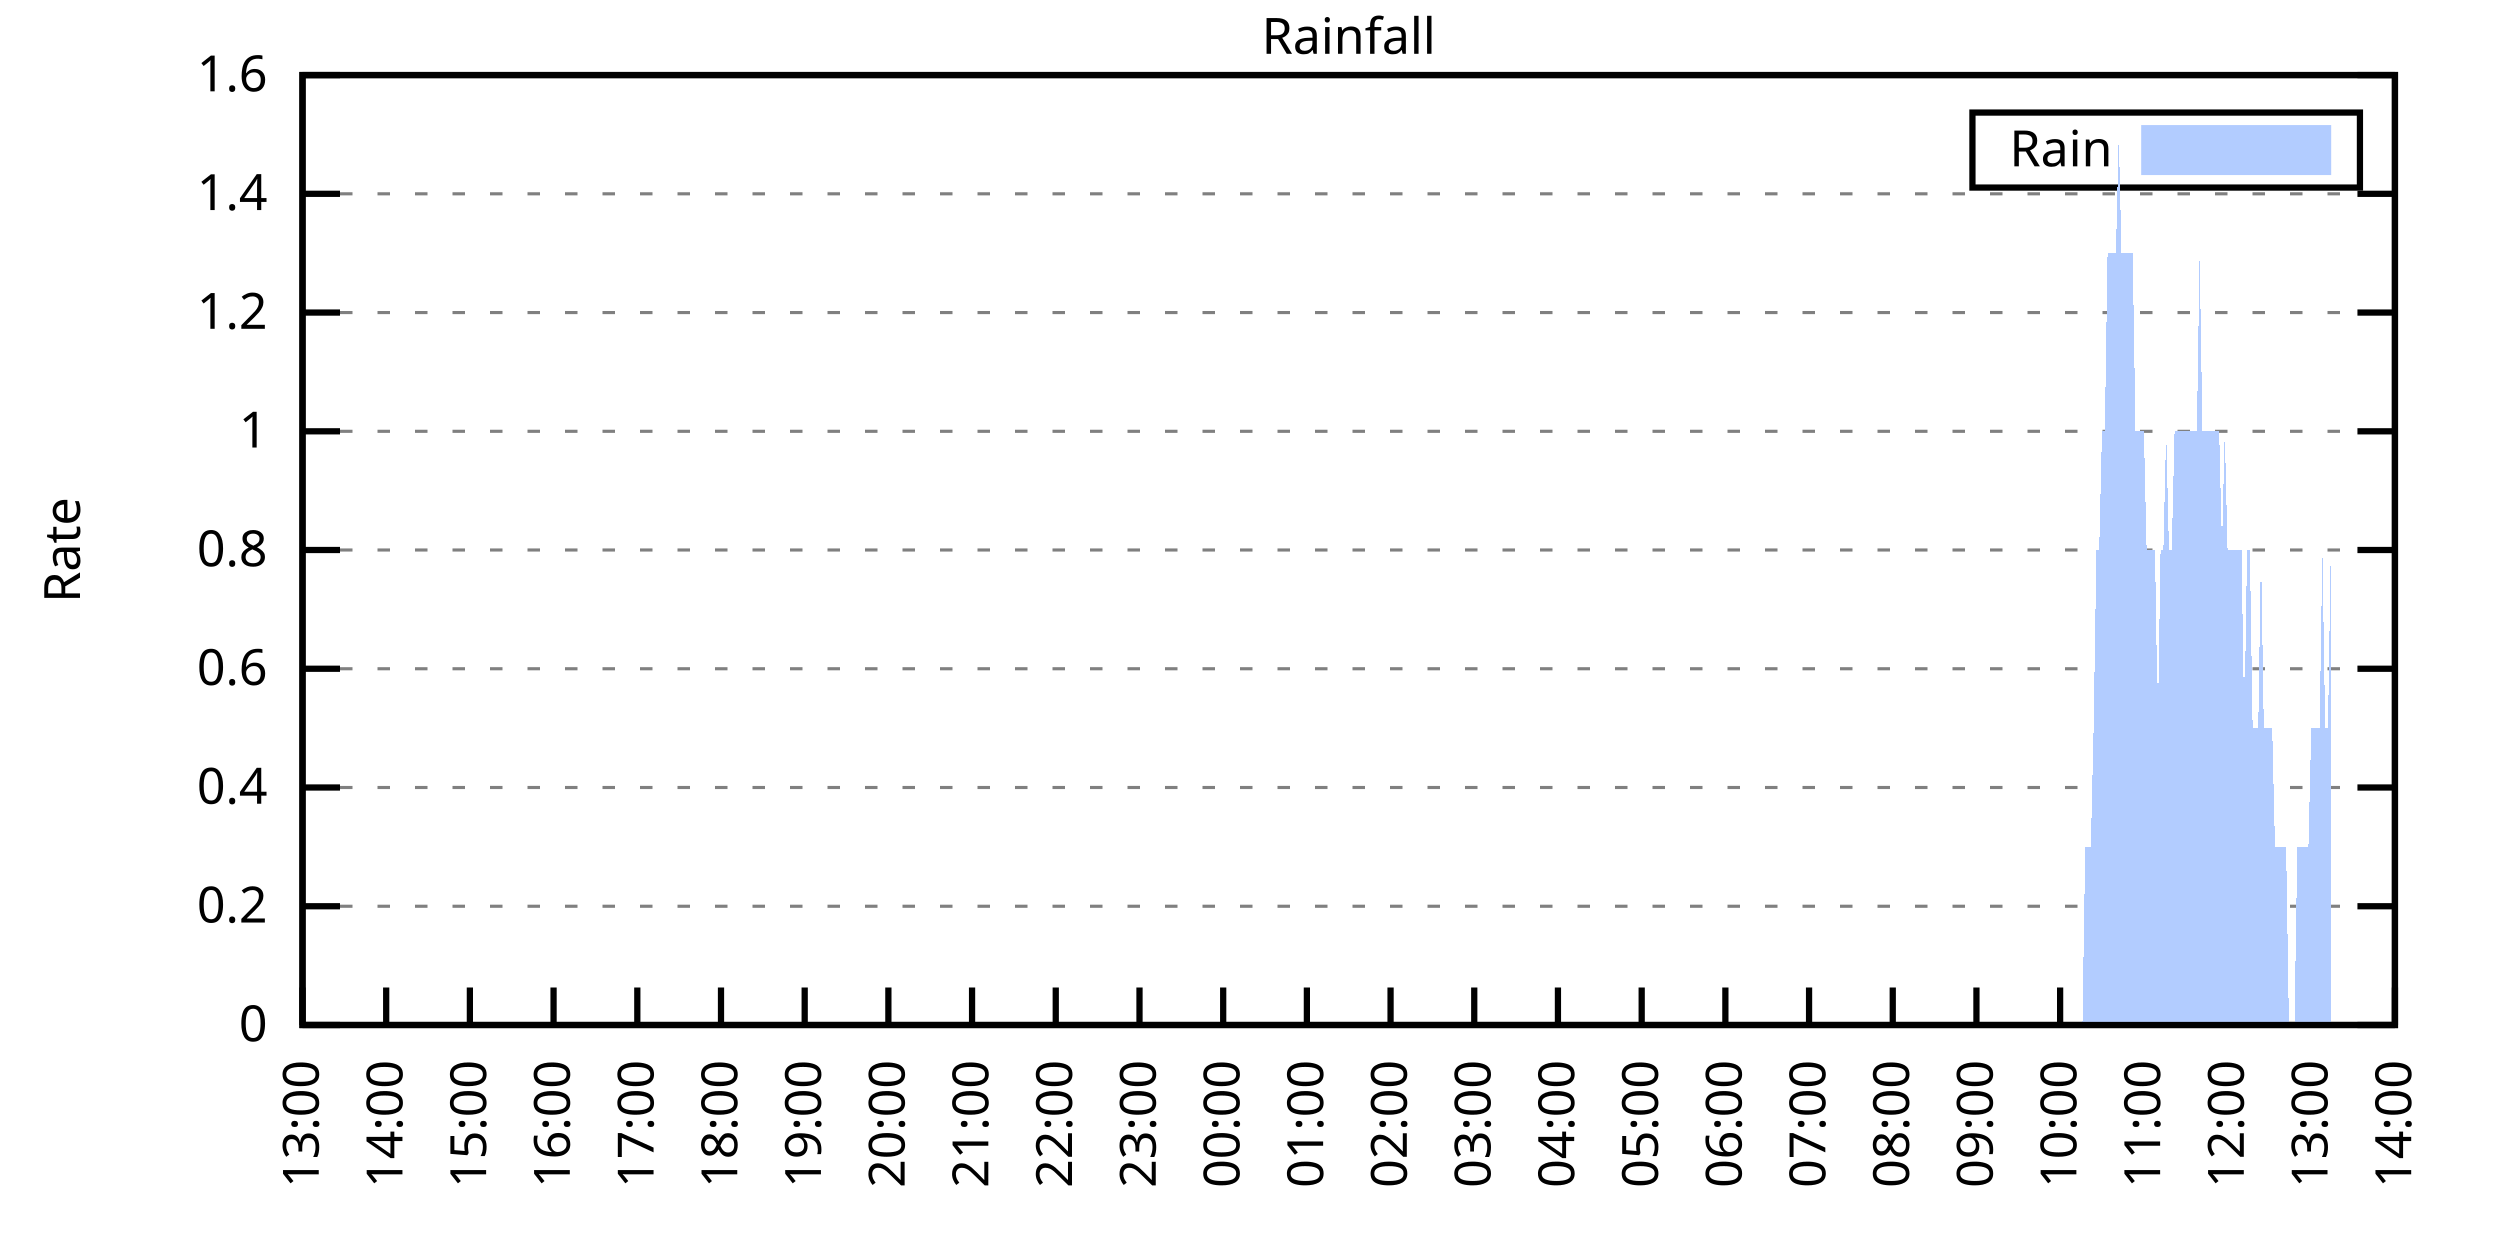
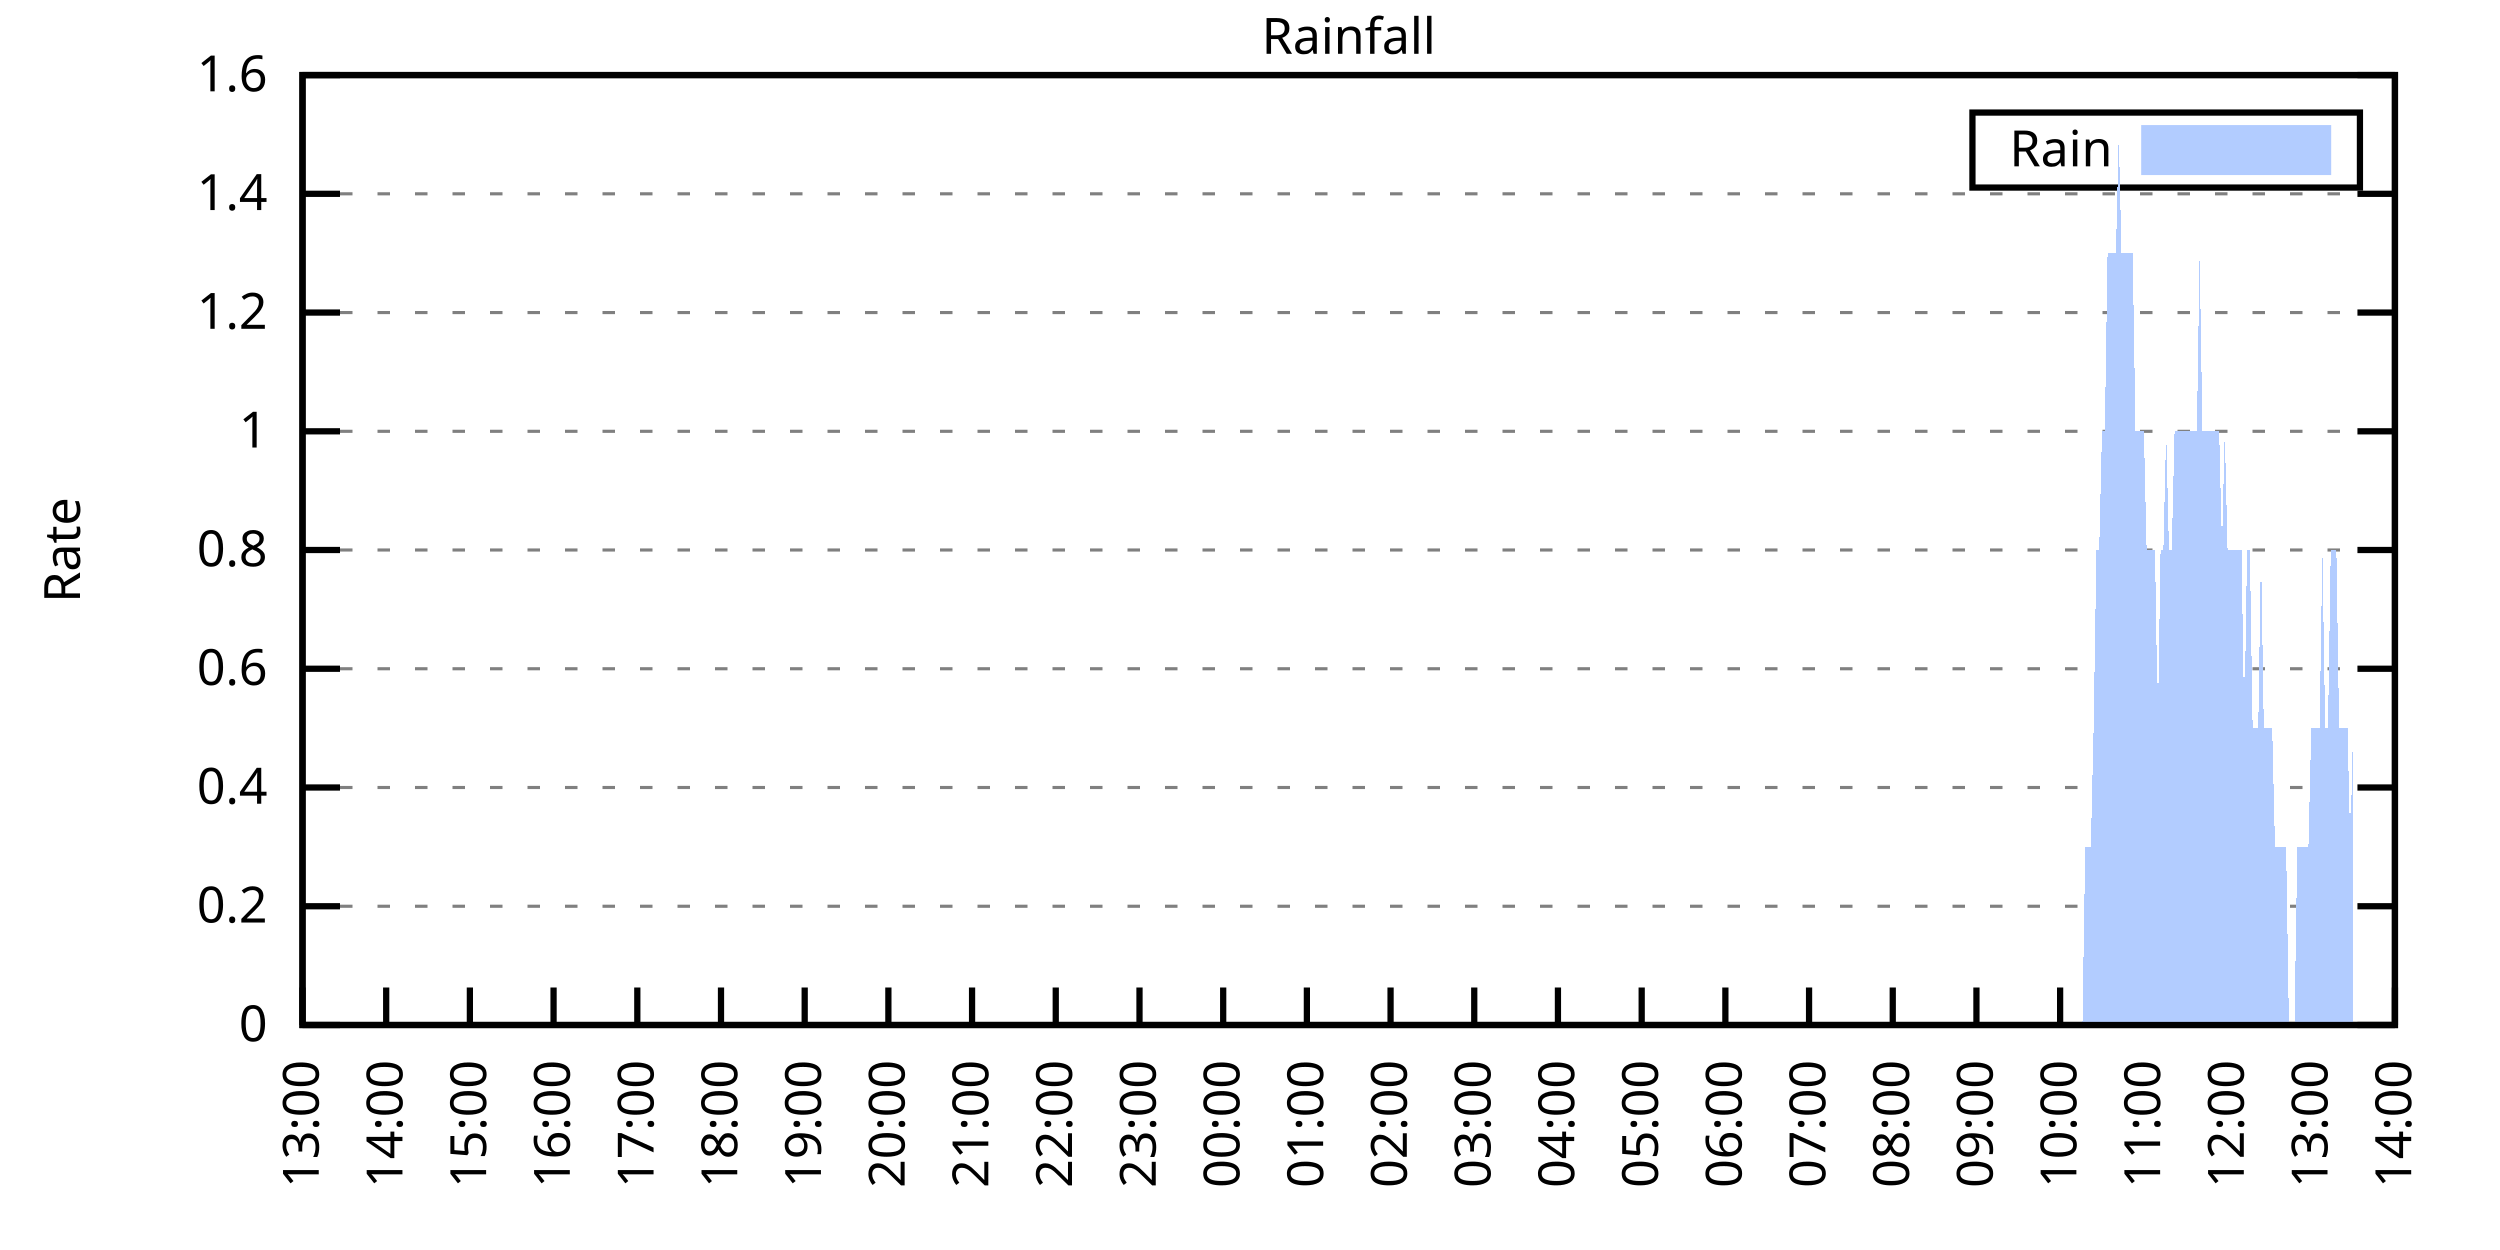
<svg xmlns="http://www.w3.org/2000/svg" xmlns:xlink="http://www.w3.org/1999/xlink" width="400" height="200" viewBox="0 0 400 200">
  <g id="gnuplot_canvas">
    <rect x="0" y="0" width="400" height="200" fill="none" />
    <defs>
      <circle id="gpDot" r="0.5" stroke-width="0.5" stroke="currentColor" />
      <path id="gpPt0" stroke-width="0.333" stroke="currentColor" d="M-1,0 h2 M0,-1 v2" />
      <path id="gpPt1" stroke-width="0.333" stroke="currentColor" d="M-1,-1 L1,1 M1,-1 L-1,1" />
      <path id="gpPt2" stroke-width="0.333" stroke="currentColor" d="M-1,0 L1,0 M0,-1 L0,1 M-1,-1 L1,1 M-1,1 L1,-1" />
      <rect id="gpPt3" stroke-width="0.333" stroke="currentColor" x="-1" y="-1" width="2" height="2" />
      <rect id="gpPt4" stroke-width="0.333" stroke="currentColor" fill="currentColor" x="-1" y="-1" width="2" height="2" />
      <circle id="gpPt5" stroke-width="0.333" stroke="currentColor" cx="0" cy="0" r="1" />
      <use xlink:href="#gpPt5" id="gpPt6" fill="currentColor" stroke="none" />
      <path id="gpPt7" stroke-width="0.333" stroke="currentColor" d="M0,-1.33 L-1.33,0.67 L1.33,0.67 z" />
      <use xlink:href="#gpPt7" id="gpPt8" fill="currentColor" stroke="none" />
      <use xlink:href="#gpPt7" id="gpPt9" stroke="currentColor" transform="rotate(180)" />
      <use xlink:href="#gpPt9" id="gpPt10" fill="currentColor" stroke="none" />
      <use xlink:href="#gpPt3" id="gpPt11" stroke="currentColor" transform="rotate(45)" />
      <use xlink:href="#gpPt11" id="gpPt12" fill="currentColor" stroke="none" />
      <path id="gpPt13" stroke-width="0.333" stroke="currentColor" d="M0,1.330 L1.265,0.411 L0.782,-1.067 L-0.782,-1.076 L-1.265,0.411 z" />
      <use xlink:href="#gpPt13" id="gpPt14" fill="currentColor" stroke="none" />
      <filter id="textbox" filterUnits="objectBoundingBox" x="0" y="0" height="1" width="1">
        <feFlood flood-color="white" flood-opacity="1" result="bgnd" />
        <feComposite in="SourceGraphic" in2="bgnd" operator="atop" />
      </filter>
      <filter id="greybox" filterUnits="objectBoundingBox" x="0" y="0" height="1" width="1">
        <feFlood flood-color="lightgrey" flood-opacity="1" result="grey" />
        <feComposite in="SourceGraphic" in2="grey" operator="atop" />
      </filter>
    </defs>
    <g fill="none" color="white" stroke="currentColor" stroke-width="1.00" stroke-linecap="butt" stroke-linejoin="miter">
</g>
    <g fill="none" color="black" stroke="currentColor" stroke-width="1.00" stroke-linecap="butt" stroke-linejoin="miter">
      <g stroke="none" shape-rendering="crispEdges">
        <polygon fill="rgb(255, 255, 255)" points="48.40,164.00 383.18,164.00 383.18,12.02 48.40,12.02 " />
      </g>
    </g>
    <g fill="none" color="black" stroke="currentColor" stroke-width="1.00" stroke-linecap="butt" stroke-linejoin="miter">
</g>
    <g fill="none" color="black" stroke="black" stroke-width="0.50" stroke-linecap="butt" stroke-linejoin="miter">
</g>
    <g fill="none" color="gray" stroke="currentColor" stroke-width="0.50" stroke-linecap="butt" stroke-linejoin="miter">
      <path stroke="gray" stroke-dasharray="2,4" class="gridline" d="M48.40,164.00 L383.19,164.00  " />
    </g>
    <g fill="none" color="gray" stroke="gray" stroke-width="1.00" stroke-linecap="butt" stroke-linejoin="miter">
</g>
    <g fill="none" color="black" stroke="currentColor" stroke-width="1.00" stroke-linecap="butt" stroke-linejoin="miter">
      <path stroke="black" d="M48.40,164.00 L54.40,164.00 M383.19,164.00 L377.19,164.00  " />
      <g transform="translate(42.80,166.60)" stroke="none" fill="black" font-family="Sans" font-size="8.00" text-anchor="end">
        <text>
          <tspan font-family="Sans"> 0</tspan>
        </text>
      </g>
    </g>
    <g fill="none" color="black" stroke="currentColor" stroke-width="1.00" stroke-linecap="butt" stroke-linejoin="miter">
</g>
    <g fill="none" color="black" stroke="black" stroke-width="0.50" stroke-linecap="butt" stroke-linejoin="miter">
</g>
    <g fill="none" color="gray" stroke="currentColor" stroke-width="0.50" stroke-linecap="butt" stroke-linejoin="miter">
      <path stroke="gray" stroke-dasharray="2,4" class="gridline" d="M48.40,145.00 L383.19,145.00  " />
    </g>
    <g fill="none" color="gray" stroke="gray" stroke-width="1.00" stroke-linecap="butt" stroke-linejoin="miter">
</g>
    <g fill="none" color="black" stroke="currentColor" stroke-width="1.00" stroke-linecap="butt" stroke-linejoin="miter">
      <path stroke="black" d="M48.40,145.00 L54.40,145.00 M383.19,145.00 L377.19,145.00  " />
      <g transform="translate(42.80,147.60)" stroke="none" fill="black" font-family="Sans" font-size="8.00" text-anchor="end">
        <text>
          <tspan font-family="Sans"> 0.2</tspan>
        </text>
      </g>
    </g>
    <g fill="none" color="black" stroke="currentColor" stroke-width="1.00" stroke-linecap="butt" stroke-linejoin="miter">
</g>
    <g fill="none" color="black" stroke="black" stroke-width="0.50" stroke-linecap="butt" stroke-linejoin="miter">
</g>
    <g fill="none" color="gray" stroke="currentColor" stroke-width="0.50" stroke-linecap="butt" stroke-linejoin="miter">
      <path stroke="gray" stroke-dasharray="2,4" class="gridline" d="M48.40,126.00 L383.19,126.00  " />
    </g>
    <g fill="none" color="gray" stroke="gray" stroke-width="1.00" stroke-linecap="butt" stroke-linejoin="miter">
</g>
    <g fill="none" color="black" stroke="currentColor" stroke-width="1.00" stroke-linecap="butt" stroke-linejoin="miter">
      <path stroke="black" d="M48.40,126.00 L54.40,126.00 M383.19,126.00 L377.19,126.00  " />
      <g transform="translate(42.80,128.60)" stroke="none" fill="black" font-family="Sans" font-size="8.00" text-anchor="end">
        <text>
          <tspan font-family="Sans"> 0.4</tspan>
        </text>
      </g>
    </g>
    <g fill="none" color="black" stroke="currentColor" stroke-width="1.00" stroke-linecap="butt" stroke-linejoin="miter">
</g>
    <g fill="none" color="black" stroke="black" stroke-width="0.50" stroke-linecap="butt" stroke-linejoin="miter">
</g>
    <g fill="none" color="gray" stroke="currentColor" stroke-width="0.50" stroke-linecap="butt" stroke-linejoin="miter">
      <path stroke="gray" stroke-dasharray="2,4" class="gridline" d="M48.40,107.00 L383.19,107.00  " />
    </g>
    <g fill="none" color="gray" stroke="gray" stroke-width="1.00" stroke-linecap="butt" stroke-linejoin="miter">
</g>
    <g fill="none" color="black" stroke="currentColor" stroke-width="1.00" stroke-linecap="butt" stroke-linejoin="miter">
      <path stroke="black" d="M48.40,107.00 L54.40,107.00 M383.19,107.00 L377.19,107.00  " />
      <g transform="translate(42.80,109.60)" stroke="none" fill="black" font-family="Sans" font-size="8.00" text-anchor="end">
        <text>
          <tspan font-family="Sans"> 0.6</tspan>
        </text>
      </g>
    </g>
    <g fill="none" color="black" stroke="currentColor" stroke-width="1.00" stroke-linecap="butt" stroke-linejoin="miter">
</g>
    <g fill="none" color="black" stroke="black" stroke-width="0.50" stroke-linecap="butt" stroke-linejoin="miter">
</g>
    <g fill="none" color="gray" stroke="currentColor" stroke-width="0.50" stroke-linecap="butt" stroke-linejoin="miter">
      <path stroke="gray" stroke-dasharray="2,4" class="gridline" d="M48.40,88.00 L383.19,88.00  " />
    </g>
    <g fill="none" color="gray" stroke="gray" stroke-width="1.00" stroke-linecap="butt" stroke-linejoin="miter">
</g>
    <g fill="none" color="black" stroke="currentColor" stroke-width="1.00" stroke-linecap="butt" stroke-linejoin="miter">
      <path stroke="black" d="M48.40,88.00 L54.40,88.00 M383.19,88.00 L377.19,88.00  " />
      <g transform="translate(42.80,90.60)" stroke="none" fill="black" font-family="Sans" font-size="8.00" text-anchor="end">
        <text>
          <tspan font-family="Sans"> 0.8</tspan>
        </text>
      </g>
    </g>
    <g fill="none" color="black" stroke="currentColor" stroke-width="1.00" stroke-linecap="butt" stroke-linejoin="miter">
</g>
    <g fill="none" color="black" stroke="black" stroke-width="0.50" stroke-linecap="butt" stroke-linejoin="miter">
</g>
    <g fill="none" color="gray" stroke="currentColor" stroke-width="0.50" stroke-linecap="butt" stroke-linejoin="miter">
      <path stroke="gray" stroke-dasharray="2,4" class="gridline" d="M48.40,69.01 L383.19,69.01  " />
    </g>
    <g fill="none" color="gray" stroke="gray" stroke-width="1.00" stroke-linecap="butt" stroke-linejoin="miter">
</g>
    <g fill="none" color="black" stroke="currentColor" stroke-width="1.00" stroke-linecap="butt" stroke-linejoin="miter">
      <path stroke="black" d="M48.40,69.01 L54.40,69.01 M383.19,69.01 L377.19,69.01  " />
      <g transform="translate(42.80,71.61)" stroke="none" fill="black" font-family="Sans" font-size="8.00" text-anchor="end">
        <text>
          <tspan font-family="Sans"> 1</tspan>
        </text>
      </g>
    </g>
    <g fill="none" color="black" stroke="currentColor" stroke-width="1.00" stroke-linecap="butt" stroke-linejoin="miter">
</g>
    <g fill="none" color="black" stroke="black" stroke-width="0.50" stroke-linecap="butt" stroke-linejoin="miter">
</g>
    <g fill="none" color="gray" stroke="currentColor" stroke-width="0.50" stroke-linecap="butt" stroke-linejoin="miter">
      <path stroke="gray" stroke-dasharray="2,4" class="gridline" d="M48.40,50.01 L383.19,50.01  " />
    </g>
    <g fill="none" color="gray" stroke="gray" stroke-width="1.00" stroke-linecap="butt" stroke-linejoin="miter">
</g>
    <g fill="none" color="black" stroke="currentColor" stroke-width="1.00" stroke-linecap="butt" stroke-linejoin="miter">
      <path stroke="black" d="M48.40,50.01 L54.40,50.01 M383.19,50.01 L377.19,50.01  " />
      <g transform="translate(42.80,52.61)" stroke="none" fill="black" font-family="Sans" font-size="8.00" text-anchor="end">
        <text>
          <tspan font-family="Sans"> 1.2</tspan>
        </text>
      </g>
    </g>
    <g fill="none" color="black" stroke="currentColor" stroke-width="1.00" stroke-linecap="butt" stroke-linejoin="miter">
</g>
    <g fill="none" color="black" stroke="black" stroke-width="0.50" stroke-linecap="butt" stroke-linejoin="miter">
</g>
    <g fill="none" color="gray" stroke="currentColor" stroke-width="0.50" stroke-linecap="butt" stroke-linejoin="miter">
      <path stroke="gray" stroke-dasharray="2,4" class="gridline" d="M48.40,31.01 L383.19,31.01  " />
    </g>
    <g fill="none" color="gray" stroke="gray" stroke-width="1.00" stroke-linecap="butt" stroke-linejoin="miter">
</g>
    <g fill="none" color="black" stroke="currentColor" stroke-width="1.00" stroke-linecap="butt" stroke-linejoin="miter">
      <path stroke="black" d="M48.40,31.01 L54.40,31.01 M383.19,31.01 L377.19,31.01  " />
      <g transform="translate(42.80,33.61)" stroke="none" fill="black" font-family="Sans" font-size="8.00" text-anchor="end">
        <text>
          <tspan font-family="Sans"> 1.4</tspan>
        </text>
      </g>
    </g>
    <g fill="none" color="black" stroke="currentColor" stroke-width="1.00" stroke-linecap="butt" stroke-linejoin="miter">
</g>
    <g fill="none" color="black" stroke="black" stroke-width="0.50" stroke-linecap="butt" stroke-linejoin="miter">
</g>
    <g fill="none" color="gray" stroke="currentColor" stroke-width="0.50" stroke-linecap="butt" stroke-linejoin="miter">
      <path stroke="gray" stroke-dasharray="2,4" class="gridline" d="M48.40,12.01 L383.19,12.01  " />
    </g>
    <g fill="none" color="gray" stroke="gray" stroke-width="1.00" stroke-linecap="butt" stroke-linejoin="miter">
</g>
    <g fill="none" color="black" stroke="currentColor" stroke-width="1.00" stroke-linecap="butt" stroke-linejoin="miter">
      <path stroke="black" d="M48.40,12.01 L54.40,12.01 M383.19,12.01 L377.19,12.01  " />
      <g transform="translate(42.80,14.61)" stroke="none" fill="black" font-family="Sans" font-size="8.00" text-anchor="end">
        <text>
          <tspan font-family="Sans"> 1.6</tspan>
        </text>
      </g>
    </g>
    <g fill="none" color="black" stroke="currentColor" stroke-width="1.00" stroke-linecap="butt" stroke-linejoin="miter">
      <path stroke="black" d="M48.40,164.00 L48.40,158.00  " />
      <g transform="translate(51.00,169.60) rotate(270.00)" stroke="none" fill="black" font-family="Sans" font-size="8.00" text-anchor="end">
        <text>
          <tspan font-family="Sans">13:00</tspan>
        </text>
      </g>
    </g>
    <g fill="none" color="black" stroke="currentColor" stroke-width="1.00" stroke-linecap="butt" stroke-linejoin="miter">
      <path stroke="black" d="M61.79,164.00 L61.79,158.00  " />
      <g transform="translate(64.39,169.60) rotate(270.00)" stroke="none" fill="black" font-family="Sans" font-size="8.00" text-anchor="end">
        <text>
          <tspan font-family="Sans">14:00</tspan>
        </text>
      </g>
    </g>
    <g fill="none" color="black" stroke="currentColor" stroke-width="1.00" stroke-linecap="butt" stroke-linejoin="miter">
      <path stroke="black" d="M75.18,164.00 L75.18,158.00  " />
      <g transform="translate(77.78,169.60) rotate(270.00)" stroke="none" fill="black" font-family="Sans" font-size="8.00" text-anchor="end">
        <text>
          <tspan font-family="Sans">15:00</tspan>
        </text>
      </g>
    </g>
    <g fill="none" color="black" stroke="currentColor" stroke-width="1.00" stroke-linecap="butt" stroke-linejoin="miter">
      <path stroke="black" d="M88.57,164.00 L88.57,158.00  " />
      <g transform="translate(91.17,169.60) rotate(270.00)" stroke="none" fill="black" font-family="Sans" font-size="8.00" text-anchor="end">
        <text>
          <tspan font-family="Sans">16:00</tspan>
        </text>
      </g>
    </g>
    <g fill="none" color="black" stroke="currentColor" stroke-width="1.00" stroke-linecap="butt" stroke-linejoin="miter">
      <path stroke="black" d="M101.97,164.00 L101.97,158.00  " />
      <g transform="translate(104.57,169.60) rotate(270.00)" stroke="none" fill="black" font-family="Sans" font-size="8.00" text-anchor="end">
        <text>
          <tspan font-family="Sans">17:00</tspan>
        </text>
      </g>
    </g>
    <g fill="none" color="black" stroke="currentColor" stroke-width="1.00" stroke-linecap="butt" stroke-linejoin="miter">
      <path stroke="black" d="M115.36,164.00 L115.36,158.00  " />
      <g transform="translate(117.96,169.60) rotate(270.00)" stroke="none" fill="black" font-family="Sans" font-size="8.00" text-anchor="end">
        <text>
          <tspan font-family="Sans">18:00</tspan>
        </text>
      </g>
    </g>
    <g fill="none" color="black" stroke="currentColor" stroke-width="1.00" stroke-linecap="butt" stroke-linejoin="miter">
      <path stroke="black" d="M128.75,164.00 L128.75,158.00  " />
      <g transform="translate(131.35,169.60) rotate(270.00)" stroke="none" fill="black" font-family="Sans" font-size="8.00" text-anchor="end">
        <text>
          <tspan font-family="Sans">19:00</tspan>
        </text>
      </g>
    </g>
    <g fill="none" color="black" stroke="currentColor" stroke-width="1.00" stroke-linecap="butt" stroke-linejoin="miter">
      <path stroke="black" d="M142.14,164.00 L142.14,158.00  " />
      <g transform="translate(144.74,169.60) rotate(270.00)" stroke="none" fill="black" font-family="Sans" font-size="8.00" text-anchor="end">
        <text>
          <tspan font-family="Sans">20:00</tspan>
        </text>
      </g>
    </g>
    <g fill="none" color="black" stroke="currentColor" stroke-width="1.00" stroke-linecap="butt" stroke-linejoin="miter">
      <path stroke="black" d="M155.53,164.00 L155.53,158.00  " />
      <g transform="translate(158.13,169.60) rotate(270.00)" stroke="none" fill="black" font-family="Sans" font-size="8.00" text-anchor="end">
        <text>
          <tspan font-family="Sans">21:00</tspan>
        </text>
      </g>
    </g>
    <g fill="none" color="black" stroke="currentColor" stroke-width="1.00" stroke-linecap="butt" stroke-linejoin="miter">
      <path stroke="black" d="M168.92,164.00 L168.92,158.00  " />
      <g transform="translate(171.52,169.60) rotate(270.00)" stroke="none" fill="black" font-family="Sans" font-size="8.00" text-anchor="end">
        <text>
          <tspan font-family="Sans">22:00</tspan>
        </text>
      </g>
    </g>
    <g fill="none" color="black" stroke="currentColor" stroke-width="1.00" stroke-linecap="butt" stroke-linejoin="miter">
      <path stroke="black" d="M182.32,164.00 L182.32,158.00  " />
      <g transform="translate(184.92,169.60) rotate(270.00)" stroke="none" fill="black" font-family="Sans" font-size="8.00" text-anchor="end">
        <text>
          <tspan font-family="Sans">23:00</tspan>
        </text>
      </g>
    </g>
    <g fill="none" color="black" stroke="currentColor" stroke-width="1.00" stroke-linecap="butt" stroke-linejoin="miter">
      <path stroke="black" d="M195.71,164.00 L195.71,158.00  " />
      <g transform="translate(198.31,169.60) rotate(270.00)" stroke="none" fill="black" font-family="Sans" font-size="8.00" text-anchor="end">
        <text>
          <tspan font-family="Sans">00:00</tspan>
        </text>
      </g>
    </g>
    <g fill="none" color="black" stroke="currentColor" stroke-width="1.00" stroke-linecap="butt" stroke-linejoin="miter">
      <path stroke="black" d="M209.10,164.00 L209.10,158.00  " />
      <g transform="translate(211.70,169.60) rotate(270.00)" stroke="none" fill="black" font-family="Sans" font-size="8.00" text-anchor="end">
        <text>
          <tspan font-family="Sans">01:00</tspan>
        </text>
      </g>
    </g>
    <g fill="none" color="black" stroke="currentColor" stroke-width="1.00" stroke-linecap="butt" stroke-linejoin="miter">
      <path stroke="black" d="M222.49,164.00 L222.49,158.00  " />
      <g transform="translate(225.09,169.60) rotate(270.00)" stroke="none" fill="black" font-family="Sans" font-size="8.00" text-anchor="end">
        <text>
          <tspan font-family="Sans">02:00</tspan>
        </text>
      </g>
    </g>
    <g fill="none" color="black" stroke="currentColor" stroke-width="1.00" stroke-linecap="butt" stroke-linejoin="miter">
      <path stroke="black" d="M235.88,164.00 L235.88,158.00  " />
      <g transform="translate(238.48,169.60) rotate(270.00)" stroke="none" fill="black" font-family="Sans" font-size="8.00" text-anchor="end">
        <text>
          <tspan font-family="Sans">03:00</tspan>
        </text>
      </g>
    </g>
    <g fill="none" color="black" stroke="currentColor" stroke-width="1.00" stroke-linecap="butt" stroke-linejoin="miter">
      <path stroke="black" d="M249.27,164.00 L249.27,158.00  " />
      <g transform="translate(251.87,169.60) rotate(270.00)" stroke="none" fill="black" font-family="Sans" font-size="8.00" text-anchor="end">
        <text>
          <tspan font-family="Sans">04:00</tspan>
        </text>
      </g>
    </g>
    <g fill="none" color="black" stroke="currentColor" stroke-width="1.00" stroke-linecap="butt" stroke-linejoin="miter">
      <path stroke="black" d="M262.67,164.00 L262.67,158.00  " />
      <g transform="translate(265.27,169.60) rotate(270.00)" stroke="none" fill="black" font-family="Sans" font-size="8.00" text-anchor="end">
        <text>
          <tspan font-family="Sans">05:00</tspan>
        </text>
      </g>
    </g>
    <g fill="none" color="black" stroke="currentColor" stroke-width="1.00" stroke-linecap="butt" stroke-linejoin="miter">
      <path stroke="black" d="M276.06,164.00 L276.06,158.00  " />
      <g transform="translate(278.66,169.60) rotate(270.00)" stroke="none" fill="black" font-family="Sans" font-size="8.00" text-anchor="end">
        <text>
          <tspan font-family="Sans">06:00</tspan>
        </text>
      </g>
    </g>
    <g fill="none" color="black" stroke="currentColor" stroke-width="1.00" stroke-linecap="butt" stroke-linejoin="miter">
      <path stroke="black" d="M289.45,164.00 L289.45,158.00  " />
      <g transform="translate(292.05,169.60) rotate(270.00)" stroke="none" fill="black" font-family="Sans" font-size="8.00" text-anchor="end">
        <text>
          <tspan font-family="Sans">07:00</tspan>
        </text>
      </g>
    </g>
    <g fill="none" color="black" stroke="currentColor" stroke-width="1.00" stroke-linecap="butt" stroke-linejoin="miter">
      <path stroke="black" d="M302.84,164.00 L302.84,158.00  " />
      <g transform="translate(305.44,169.60) rotate(270.00)" stroke="none" fill="black" font-family="Sans" font-size="8.00" text-anchor="end">
        <text>
          <tspan font-family="Sans">08:00</tspan>
        </text>
      </g>
    </g>
    <g fill="none" color="black" stroke="currentColor" stroke-width="1.00" stroke-linecap="butt" stroke-linejoin="miter">
      <path stroke="black" d="M316.23,164.00 L316.23,158.00  " />
      <g transform="translate(318.83,169.60) rotate(270.00)" stroke="none" fill="black" font-family="Sans" font-size="8.00" text-anchor="end">
        <text>
          <tspan font-family="Sans">09:00</tspan>
        </text>
      </g>
    </g>
    <g fill="none" color="black" stroke="currentColor" stroke-width="1.00" stroke-linecap="butt" stroke-linejoin="miter">
      <path stroke="black" d="M329.62,164.00 L329.62,158.00  " />
      <g transform="translate(332.22,169.60) rotate(270.00)" stroke="none" fill="black" font-family="Sans" font-size="8.00" text-anchor="end">
        <text>
          <tspan font-family="Sans">10:00</tspan>
        </text>
      </g>
    </g>
    <g fill="none" color="black" stroke="currentColor" stroke-width="1.00" stroke-linecap="butt" stroke-linejoin="miter">
      <path stroke="black" d="M343.02,164.00 L343.02,158.00  " />
      <g transform="translate(345.62,169.60) rotate(270.00)" stroke="none" fill="black" font-family="Sans" font-size="8.00" text-anchor="end">
        <text>
          <tspan font-family="Sans">11:00</tspan>
        </text>
      </g>
    </g>
    <g fill="none" color="black" stroke="currentColor" stroke-width="1.00" stroke-linecap="butt" stroke-linejoin="miter">
      <path stroke="black" d="M356.41,164.00 L356.41,158.00  " />
      <g transform="translate(359.01,169.60) rotate(270.00)" stroke="none" fill="black" font-family="Sans" font-size="8.00" text-anchor="end">
        <text>
          <tspan font-family="Sans">12:00</tspan>
        </text>
      </g>
    </g>
    <g fill="none" color="black" stroke="currentColor" stroke-width="1.00" stroke-linecap="butt" stroke-linejoin="miter">
      <path stroke="black" d="M369.80,164.00 L369.80,158.00  " />
      <g transform="translate(372.40,169.60) rotate(270.00)" stroke="none" fill="black" font-family="Sans" font-size="8.00" text-anchor="end">
        <text>
          <tspan font-family="Sans">13:00</tspan>
        </text>
      </g>
    </g>
    <g fill="none" color="black" stroke="currentColor" stroke-width="1.00" stroke-linecap="butt" stroke-linejoin="miter">
      <path stroke="black" d="M383.19,164.00 L383.19,158.00  " />
      <g transform="translate(385.79,169.60) rotate(270.00)" stroke="none" fill="black" font-family="Sans" font-size="8.00" text-anchor="end">
        <text>
          <tspan font-family="Sans">14:00</tspan>
        </text>
      </g>
    </g>
    <g fill="none" color="black" stroke="currentColor" stroke-width="1.00" stroke-linecap="butt" stroke-linejoin="miter">
</g>
    <g fill="none" color="black" stroke="currentColor" stroke-width="1.00" stroke-linecap="butt" stroke-linejoin="miter">
      <path stroke="black" d="M48.40,12.01 L48.40,164.00 L383.19,164.00 L383.19,12.01 L48.40,12.01 Z  " />
    </g>
    <g fill="none" color="black" stroke="currentColor" stroke-width="1.00" stroke-linecap="butt" stroke-linejoin="miter">
</g>
    <g fill="none" color="black" stroke="currentColor" stroke-width="1.00" stroke-linecap="butt" stroke-linejoin="miter">
      <path stroke="black" d="M315.59,30.01 L315.59,18.01 L377.59,18.01 L377.59,30.01 L315.59,30.01 Z  " />
    </g>
    <g id="Rainfall_plot_1">
      <g fill="none" color="white" stroke="black" stroke-width="2.00" stroke-linecap="butt" stroke-linejoin="miter">
</g>
      <g fill="none" color="black" stroke="currentColor" stroke-width="2.00" stroke-linecap="butt" stroke-linejoin="miter">
        <g transform="translate(337.99,26.61)" stroke="none" fill="black" font-family="Sans" font-size="8.00" text-anchor="end">
          <text>
            <tspan font-family="Sans">Rain</tspan>
          </text>
        </g>
      </g>
      <g fill="none" color="black" stroke="currentColor" stroke-width="2.00" stroke-linecap="butt" stroke-linejoin="miter">
        <g stroke="none" shape-rendering="crispEdges">
          <polygon fill="rgb(178, 204, 255)" points="343.59,27.01 371.99,27.01 371.99,21.01 343.59,21.01 " />
        </g>
        <path stroke="rgb(178, 204, 255)" d="M343.59,27.01 L371.99,27.01 L371.99,21.01 L343.59,21.01 L343.59,27.01 Z  " />
      </g>
      <g fill="none" color="black" stroke="currentColor" stroke-width="2.00" stroke-linecap="butt" stroke-linejoin="miter">
        <g stroke="none" shape-rendering="crispEdges">
-           <polygon fill="rgb(178, 204, 255)" points="51.97,164.00 52.42,164.00 52.86,164.00 53.31,164.00 53.76,164.00 54.20,164.00 54.65,164.00 55.10,164.00 55.54,164.00 55.99,164.00 56.43,164.00 56.88,164.00 57.33,164.00 57.77,164.00 58.22,164.00 58.67,164.00 59.11,164.00 59.56,164.00 60.01,164.00 60.45,164.00 60.90,164.00 61.35,164.00 61.79,164.00 62.24,164.00 62.68,164.00 63.13,164.00 63.58,164.00 64.02,164.00 64.47,164.00 64.92,164.00 65.36,164.00 65.81,164.00 66.26,164.00 66.70,164.00 67.15,164.00 67.59,164.00 68.04,164.00 68.49,164.00 68.93,164.00 69.38,164.00 69.83,164.00 70.27,164.00 70.72,164.00 71.17,164.00 71.61,164.00 72.06,164.00 72.50,164.00 72.95,164.00 73.40,164.00 73.84,164.00 74.29,164.00 74.74,164.00 75.18,164.00 75.63,164.00 76.08,164.00 76.52,164.00 76.97,164.00 77.42,164.00 77.86,164.00 78.31,164.00 78.75,164.00 79.20,164.00 79.65,164.00 80.09,164.00 80.54,164.00 80.99,164.00 81.43,164.00 81.88,164.00 82.33,164.00 82.77,164.00 83.22,164.00 83.66,164.00 84.11,164.00 84.56,164.00 85.00,164.00 85.45,164.00 85.90,164.00 86.34,164.00 86.79,164.00 87.24,164.00 87.68,164.00 88.13,164.00 88.57,164.00 89.02,164.00 89.47,164.00 89.91,164.00 90.36,164.00 90.81,164.00 91.25,164.00 91.70,164.00 92.15,164.00 92.59,164.00 93.04,164.00 93.49,164.00 93.93,164.00 94.38,164.00 94.82,164.00 95.27,164.00 95.72,164.00 96.16,164.00 96.61,164.00 97.06,164.00 97.50,164.00 97.95,164.00 98.40,164.00 98.84,164.00 99.29,164.00 99.73,164.00 100.18,164.00 100.63,164.00 101.07,164.00 101.52,164.00 101.97,164.00 102.41,164.00 102.86,164.00 103.31,164.00 103.75,164.00 104.20,164.00 104.64,164.00 105.09,164.00 105.54,164.00 105.98,164.00 106.43,164.00 106.88,164.00 107.32,164.00 107.77,164.00 108.22,164.00 108.66,164.00 109.11,164.00 109.55,164.00 110.00,164.00 110.45,164.00 110.89,164.00 111.34,164.00 111.79,164.00 112.23,164.00 112.68,164.00 113.13,164.00 113.57,164.00 114.02,164.00 114.47,164.00 114.91,164.00 115.36,164.00 115.80,164.00 116.25,164.00 116.70,164.00 117.14,164.00 117.59,164.00 118.04,164.00 118.48,164.00 118.93,164.00 119.38,164.00 119.82,164.00 120.27,164.00 120.71,164.00 121.16,164.00 121.61,164.00 122.05,164.00 122.50,164.00 122.95,164.00 123.39,164.00 123.84,164.00 124.29,164.00 124.73,164.00 125.18,164.00 125.62,164.00 126.07,164.00 126.52,164.00 126.96,164.00 127.41,164.00 127.86,164.00 128.30,164.00 128.75,164.00 129.20,164.00 129.64,164.00 130.09,164.00 130.54,164.00 130.98,164.00 131.43,164.00 131.87,164.00 132.32,164.00 132.77,164.00 133.21,164.00 133.66,164.00 134.11,164.00 134.55,164.00 135.00,164.00 135.45,164.00 135.89,164.00 136.34,164.00 136.78,164.00 137.23,164.00 137.68,164.00 138.12,164.00 138.57,164.00 139.02,164.00 139.46,164.00 139.91,164.00 140.36,164.00 140.80,164.00 141.25,164.00 141.69,164.00 142.14,164.00 142.59,164.00 143.03,164.00 143.48,164.00 143.93,164.00 144.37,164.00 144.82,164.00 145.27,164.00 145.71,164.00 146.16,164.00 146.61,164.00 147.05,164.00 147.50,164.00 147.94,164.00 148.39,164.00 148.84,164.00 149.28,164.00 149.73,164.00 150.18,164.00 150.62,164.00 151.07,164.00 151.52,164.00 151.96,164.00 152.41,164.00 152.85,164.00 153.30,164.00 153.75,164.00 154.19,164.00 154.64,164.00 155.09,164.00 155.53,164.00 155.98,164.00 156.43,164.00 156.87,164.00 157.32,164.00 157.76,164.00 158.21,164.00 158.66,164.00 159.10,164.00 159.55,164.00 160.00,164.00 160.44,164.00 160.89,164.00 161.34,164.00 161.78,164.00 162.23,164.00 162.67,164.00 163.12,164.00 163.57,164.00 164.01,164.00 164.46,164.00 164.91,164.00 165.35,164.00 165.80,164.00 166.25,164.00 166.69,164.00 167.14,164.00 167.59,164.00 168.03,164.00 168.48,164.00 168.92,164.00 169.37,164.00 169.82,164.00 170.26,164.00 170.71,164.00 171.16,164.00 171.60,164.00 172.05,164.00 172.50,164.00 172.94,164.00 173.39,164.00 173.83,164.00 174.28,164.00 174.73,164.00 175.17,164.00 175.62,164.00 176.07,164.00 176.51,164.00 176.96,164.00 177.41,164.00 177.85,164.00 178.30,164.00 178.74,164.00 179.19,164.00 179.64,164.00 180.08,164.00 180.53,164.00 180.98,164.00 181.42,164.00 181.87,164.00 182.32,164.00 182.76,164.00 183.21,164.00 183.66,164.00 184.10,164.00 184.55,164.00 184.99,164.00 185.44,164.00 185.89,164.00 186.33,164.00 186.78,164.00 187.23,164.00 187.67,164.00 188.12,164.00 188.57,164.00 189.01,164.00 189.46,164.00 189.90,164.00 190.35,164.00 190.80,164.00 191.24,164.00 191.69,164.00 192.14,164.00 192.58,164.00 193.03,164.00 193.48,164.00 193.92,164.00 194.37,164.00 194.81,164.00 195.26,164.00 195.71,164.00 196.15,164.00 196.60,164.00 197.05,164.00 197.49,164.00 197.94,164.00 198.39,164.00 198.83,164.00 199.28,164.00 199.73,164.00 200.17,164.00 200.62,164.00 201.06,164.00 201.51,164.00 201.96,164.00 202.40,164.00 202.85,164.00 203.30,164.00 203.74,164.00 204.19,164.00 204.64,164.00 205.08,164.00 205.53,164.00 205.97,164.00 206.42,164.00 206.87,164.00 207.31,164.00 207.76,164.00 208.21,164.00 208.65,164.00 209.10,164.00 209.55,164.00 209.99,164.00 210.44,164.00 210.88,164.00 211.33,164.00 211.78,164.00 212.22,164.00 212.67,164.00 213.12,164.00 213.56,164.00 214.01,164.00 214.46,164.00 214.90,164.00 215.35,164.00 215.80,164.00 216.24,164.00 216.69,164.00 217.13,164.00 217.58,164.00 218.03,164.00 218.47,164.00 218.92,164.00 219.37,164.00 219.81,164.00 220.26,164.00 220.71,164.00 221.15,164.00 221.60,164.00 222.04,164.00 222.49,164.00 222.94,164.00 223.38,164.00 223.83,164.00 224.28,164.00 224.72,164.00 225.17,164.00 225.62,164.00 226.06,164.00 226.51,164.00 226.95,164.00 227.40,164.00 227.85,164.00 228.29,164.00 228.74,164.00 229.19,164.00 229.63,164.00 230.08,164.00 230.53,164.00 230.97,164.00 231.42,164.00 231.86,164.00 232.31,164.00 232.76,164.00 233.20,164.00 233.65,164.00 234.10,164.00 234.54,164.00 234.99,164.00 235.44,164.00 235.88,164.00 236.33,164.00 236.78,164.00 237.22,164.00 237.67,164.00 238.11,164.00 238.56,164.00 239.01,164.00 239.45,164.00 239.90,164.00 240.35,164.00 240.79,164.00 241.24,164.00 241.69,164.00 242.13,164.00 242.58,164.00 243.02,164.00 243.47,164.00 243.92,164.00 244.36,164.00 244.81,164.00 245.26,164.00 245.70,164.00 246.15,164.00 246.60,164.00 247.04,164.00 247.49,164.00 247.93,164.00 248.38,164.00 248.83,164.00 249.27,164.00 249.72,164.00 250.17,164.00 250.61,164.00 251.06,164.00 251.51,164.00 251.95,164.00 252.40,164.00 252.85,164.00 253.29,164.00 253.74,164.00 254.18,164.00 254.63,164.00 255.08,164.00 255.52,164.00 255.97,164.00 256.42,164.00 256.86,164.00 257.31,164.00 257.76,164.00 258.20,164.00 258.65,164.00 259.09,164.00 259.54,164.00 259.99,164.00 260.43,164.00 260.88,164.00 261.33,164.00 261.77,164.00 262.22,164.00 262.67,164.00 263.11,164.00 263.56,164.00 264.00,164.00 264.45,164.00 264.90,164.00 265.34,164.00 265.79,164.00 266.24,164.00 266.68,164.00 267.13,164.00 267.58,164.00 268.02,164.00 268.47,164.00 268.92,164.00 269.36,164.00 269.81,164.00 270.25,164.00 270.70,164.00 271.15,164.00 271.59,164.00 272.04,164.00 272.49,164.00 272.93,164.00 273.38,164.00 273.83,164.00 274.27,164.00 274.72,164.00 275.16,164.00 275.61,164.00 276.06,164.00 276.50,164.00 276.95,164.00 277.40,164.00 277.84,164.00 278.29,164.00 278.74,164.00 279.18,164.00 279.63,164.00 280.07,164.00 280.52,164.00 280.97,164.00 281.41,164.00 281.86,164.00 282.31,164.00 282.75,164.00 283.20,164.00 283.65,164.00 284.09,164.00 284.54,164.00 284.98,164.00 285.43,164.00 285.88,164.00 286.32,164.00 286.77,164.00 287.22,164.00 287.66,164.00 288.11,164.00 288.56,164.00 289.00,164.00 289.45,164.00 289.90,164.00 290.34,164.00 290.79,164.00 291.23,164.00 291.68,164.00 292.13,164.00 292.57,164.00 293.02,164.00 293.47,164.00 293.91,164.00 294.36,164.00 294.81,164.00 295.25,164.00 295.70,164.00 296.14,164.00 296.59,164.00 297.04,164.00 297.48,164.00 297.93,164.00 298.38,164.00 298.82,164.00 299.27,164.00 299.72,164.00 300.16,164.00 300.61,164.00 301.05,164.00 301.50,164.00 301.95,164.00 302.39,164.00 302.84,164.00 303.29,164.00 303.73,164.00 304.18,164.00 304.63,164.00 305.07,164.00 305.52,164.00 305.97,164.00 306.41,164.00 306.86,164.00 307.30,164.00 307.75,164.00 308.20,164.00 308.64,164.00 309.09,164.00 309.54,164.00 309.98,164.00 310.43,164.00 310.88,164.00 311.32,164.00 311.77,164.00 312.21,164.00 312.66,164.00 313.11,164.00 313.55,164.00 314.00,164.00 314.45,164.00 314.89,164.00 315.34,164.00 315.79,164.00 316.23,164.00 316.68,164.00 317.12,164.00 317.57,164.00 318.02,164.00 318.46,164.00 318.91,164.00 319.36,164.00 319.80,164.00 320.25,164.00 320.70,164.00 321.14,164.00 321.59,164.00 322.04,164.00 322.48,164.00 322.93,164.00 323.37,164.00 323.82,164.00 324.27,164.00 324.71,164.00 325.16,164.00 325.61,164.00 326.05,164.00 326.50,164.00 326.95,164.00 327.39,164.00 327.84,164.00 328.28,164.00 328.73,164.00 329.18,164.00 329.62,164.00 330.07,164.00 330.52,164.00 330.96,164.00 331.41,164.00 331.86,164.00 332.30,164.00 332.75,164.00 333.19,164.00 333.64,135.50 334.09,135.50 334.53,135.50 334.98,116.50 335.43,88.00 335.87,88.00 336.32,69.01 336.77,69.01 337.21,40.51 337.66,40.51 338.10,40.51 338.55,40.51 339.00,21.51 339.44,40.51 339.89,40.51 340.34,40.51 340.78,40.51 341.23,40.51 341.68,69.01 342.12,69.01 342.57,69.01 343.02,69.01 343.46,88.00 343.91,88.00 344.35,88.00 344.80,88.00 345.25,116.50 345.69,88.00 346.14,88.00 346.59,69.01 347.03,88.00 347.48,88.00 347.93,69.01 348.37,69.01 348.82,69.01 349.26,69.01 349.71,69.01 350.16,69.01 350.60,69.01 351.05,69.01 351.50,69.01 351.94,40.51 352.39,69.01 352.84,69.01 353.28,69.01 353.73,69.01 354.17,69.01 354.62,69.01 355.07,69.01 355.51,88.00 355.96,69.01 356.41,88.00 356.85,88.00 357.30,88.00 357.75,88.00 358.19,88.00 358.64,88.00 359.09,116.50 359.53,88.00 359.98,88.00 360.42,116.50 360.87,116.50 361.32,116.50 361.76,88.00 362.21,116.50 362.66,116.50 363.10,116.50 363.55,116.50 364.00,135.50 364.44,135.50 364.89,135.50 365.33,135.50 365.78,135.50 366.23,164.00 366.67,164.00 367.12,164.00 367.57,135.50 368.01,135.50 368.46,135.50 368.91,135.50 369.35,135.50 369.80,116.50 370.24,116.50 370.69,116.50 371.14,116.50 371.58,88.00 372.03,116.50 372.48,116.50 372.92,88.00 372.92,164.00 51.97,164.00 " />
+           <polygon fill="rgb(178, 204, 255)" points="55.54,164.00 55.99,164.00 56.43,164.00 56.88,164.00 57.33,164.00 57.77,164.00 58.22,164.00 58.67,164.00 59.11,164.00 59.56,164.00 60.01,164.00 60.45,164.00 60.90,164.00 61.35,164.00 61.79,164.00 62.24,164.00 62.68,164.00 63.13,164.00 63.58,164.00 64.02,164.00 64.47,164.00 64.92,164.00 65.36,164.00 65.81,164.00 66.26,164.00 66.70,164.00 67.15,164.00 67.59,164.00 68.04,164.00 68.49,164.00 68.93,164.00 69.38,164.00 69.83,164.00 70.27,164.00 70.72,164.00 71.17,164.00 71.61,164.00 72.06,164.00 72.50,164.00 72.95,164.00 73.40,164.00 73.84,164.00 74.29,164.00 74.74,164.00 75.18,164.00 75.63,164.00 76.08,164.00 76.52,164.00 76.97,164.00 77.42,164.00 77.86,164.00 78.31,164.00 78.75,164.00 79.20,164.00 79.65,164.00 80.09,164.00 80.54,164.00 80.99,164.00 81.43,164.00 81.88,164.00 82.33,164.00 82.77,164.00 83.22,164.00 83.66,164.00 84.11,164.00 84.56,164.00 85.00,164.00 85.45,164.00 85.90,164.00 86.34,164.00 86.79,164.00 87.24,164.00 87.68,164.00 88.13,164.00 88.57,164.00 89.02,164.00 89.47,164.00 89.91,164.00 90.36,164.00 90.81,164.00 91.25,164.00 91.70,164.00 92.15,164.00 92.59,164.00 93.04,164.00 93.49,164.00 93.93,164.00 94.38,164.00 94.82,164.00 95.27,164.00 95.72,164.00 96.16,164.00 96.61,164.00 97.06,164.00 97.50,164.00 97.95,164.00 98.40,164.00 98.84,164.00 99.29,164.00 99.73,164.00 100.18,164.00 100.63,164.00 101.07,164.00 101.52,164.00 101.97,164.00 102.41,164.00 102.86,164.00 103.31,164.00 103.75,164.00 104.20,164.00 104.64,164.00 105.09,164.00 105.54,164.00 105.98,164.00 106.43,164.00 106.88,164.00 107.32,164.00 107.77,164.00 108.22,164.00 108.66,164.00 109.11,164.00 109.55,164.00 110.00,164.00 110.45,164.00 110.89,164.00 111.34,164.00 111.79,164.00 112.23,164.00 112.68,164.00 113.13,164.00 113.57,164.00 114.02,164.00 114.47,164.00 114.91,164.00 115.36,164.00 115.80,164.00 116.25,164.00 116.70,164.00 117.14,164.00 117.59,164.00 118.04,164.00 118.48,164.00 118.93,164.00 119.38,164.00 119.82,164.00 120.27,164.00 120.71,164.00 121.16,164.00 121.61,164.00 122.05,164.00 122.50,164.00 122.95,164.00 123.39,164.00 123.84,164.00 124.29,164.00 124.73,164.00 125.18,164.00 125.62,164.00 126.07,164.00 126.52,164.00 126.96,164.00 127.41,164.00 127.86,164.00 128.30,164.00 128.75,164.00 129.20,164.00 129.64,164.00 130.09,164.00 130.54,164.00 130.98,164.00 131.43,164.00 131.87,164.00 132.32,164.00 132.77,164.00 133.21,164.00 133.66,164.00 134.11,164.00 134.55,164.00 135.00,164.00 135.45,164.00 135.89,164.00 136.34,164.00 136.78,164.00 137.23,164.00 137.68,164.00 138.12,164.00 138.57,164.00 139.02,164.00 139.46,164.00 139.91,164.00 140.36,164.00 140.80,164.00 141.25,164.00 141.69,164.00 142.14,164.00 142.59,164.00 143.03,164.00 143.48,164.00 143.93,164.00 144.37,164.00 144.82,164.00 145.27,164.00 145.71,164.00 146.16,164.00 146.61,164.00 147.05,164.00 147.50,164.00 147.94,164.00 148.39,164.00 148.84,164.00 149.28,164.00 149.73,164.00 150.18,164.00 150.62,164.00 151.07,164.00 151.52,164.00 151.96,164.00 152.41,164.00 152.85,164.00 153.30,164.00 153.75,164.00 154.19,164.00 154.64,164.00 155.09,164.00 155.53,164.00 155.98,164.00 156.43,164.00 156.87,164.00 157.32,164.00 157.76,164.00 158.21,164.00 158.66,164.00 159.10,164.00 159.55,164.00 160.00,164.00 160.44,164.00 160.89,164.00 161.34,164.00 161.78,164.00 162.23,164.00 162.67,164.00 163.12,164.00 163.57,164.00 164.01,164.00 164.46,164.00 164.91,164.00 165.35,164.00 165.80,164.00 166.25,164.00 166.69,164.00 167.14,164.00 167.59,164.00 168.03,164.00 168.48,164.00 168.92,164.00 169.37,164.00 169.82,164.00 170.26,164.00 170.71,164.00 171.16,164.00 171.60,164.00 172.05,164.00 172.50,164.00 172.94,164.00 173.39,164.00 173.83,164.00 174.28,164.00 174.73,164.00 175.17,164.00 175.62,164.00 176.07,164.00 176.51,164.00 176.96,164.00 177.41,164.00 177.85,164.00 178.30,164.00 178.74,164.00 179.19,164.00 179.64,164.00 180.08,164.00 180.53,164.00 180.98,164.00 181.42,164.00 181.87,164.00 182.32,164.00 182.76,164.00 183.21,164.00 183.66,164.00 184.10,164.00 184.55,164.00 184.99,164.00 185.44,164.00 185.89,164.00 186.33,164.00 186.78,164.00 187.23,164.00 187.67,164.00 188.12,164.00 188.57,164.00 189.01,164.00 189.46,164.00 189.90,164.00 190.35,164.00 190.80,164.00 191.24,164.00 191.69,164.00 192.14,164.00 192.58,164.00 193.03,164.00 193.48,164.00 193.92,164.00 194.37,164.00 194.81,164.00 195.26,164.00 195.71,164.00 196.15,164.00 196.60,164.00 197.05,164.00 197.49,164.00 197.94,164.00 198.39,164.00 198.83,164.00 199.28,164.00 199.73,164.00 200.17,164.00 200.62,164.00 201.06,164.00 201.51,164.00 201.96,164.00 202.40,164.00 202.85,164.00 203.30,164.00 203.74,164.00 204.19,164.00 204.64,164.00 205.08,164.00 205.53,164.00 205.97,164.00 206.42,164.00 206.87,164.00 207.31,164.00 207.76,164.00 208.21,164.00 208.65,164.00 209.10,164.00 209.55,164.00 209.99,164.00 210.44,164.00 210.88,164.00 211.33,164.00 211.78,164.00 212.22,164.00 212.67,164.00 213.12,164.00 213.56,164.00 214.01,164.00 214.46,164.00 214.90,164.00 215.35,164.00 215.80,164.00 216.24,164.00 216.69,164.00 217.13,164.00 217.58,164.00 218.03,164.00 218.47,164.00 218.92,164.00 219.37,164.00 219.81,164.00 220.26,164.00 220.71,164.00 221.15,164.00 221.60,164.00 222.04,164.00 222.49,164.00 222.94,164.00 223.38,164.00 223.83,164.00 224.28,164.00 224.72,164.00 225.17,164.00 225.62,164.00 226.06,164.00 226.51,164.00 226.95,164.00 227.40,164.00 227.85,164.00 228.29,164.00 228.74,164.00 229.19,164.00 229.63,164.00 230.08,164.00 230.53,164.00 230.97,164.00 231.42,164.00 231.86,164.00 232.31,164.00 232.76,164.00 233.20,164.00 233.65,164.00 234.10,164.00 234.54,164.00 234.99,164.00 235.44,164.00 235.88,164.00 236.33,164.00 236.78,164.00 237.22,164.00 237.67,164.00 238.11,164.00 238.56,164.00 239.01,164.00 239.45,164.00 239.90,164.00 240.35,164.00 240.79,164.00 241.24,164.00 241.69,164.00 242.13,164.00 242.58,164.00 243.02,164.00 243.47,164.00 243.92,164.00 244.36,164.00 244.81,164.00 245.26,164.00 245.70,164.00 246.15,164.00 246.60,164.00 247.04,164.00 247.49,164.00 247.93,164.00 248.38,164.00 248.83,164.00 249.27,164.00 249.72,164.00 250.17,164.00 250.61,164.00 251.06,164.00 251.51,164.00 251.95,164.00 252.40,164.00 252.85,164.00 253.29,164.00 253.74,164.00 254.18,164.00 254.63,164.00 255.08,164.00 255.52,164.00 255.97,164.00 256.42,164.00 256.86,164.00 257.31,164.00 257.76,164.00 258.20,164.00 258.65,164.00 259.09,164.00 259.54,164.00 259.99,164.00 260.43,164.00 260.88,164.00 261.33,164.00 261.77,164.00 262.22,164.00 262.67,164.00 263.11,164.00 263.56,164.00 264.00,164.00 264.45,164.00 264.90,164.00 265.34,164.00 265.79,164.00 266.24,164.00 266.68,164.00 267.13,164.00 267.58,164.00 268.02,164.00 268.47,164.00 268.92,164.00 269.36,164.00 269.81,164.00 270.25,164.00 270.70,164.00 271.15,164.00 271.59,164.00 272.04,164.00 272.49,164.00 272.93,164.00 273.38,164.00 273.83,164.00 274.27,164.00 274.72,164.00 275.16,164.00 275.61,164.00 276.06,164.00 276.50,164.00 276.95,164.00 277.40,164.00 277.84,164.00 278.29,164.00 278.74,164.00 279.18,164.00 279.63,164.00 280.07,164.00 280.52,164.00 280.97,164.00 281.41,164.00 281.86,164.00 282.31,164.00 282.75,164.00 283.20,164.00 283.65,164.00 284.09,164.00 284.54,164.00 284.98,164.00 285.43,164.00 285.88,164.00 286.32,164.00 286.77,164.00 287.22,164.00 287.66,164.00 288.11,164.00 288.56,164.00 289.00,164.00 289.45,164.00 289.90,164.00 290.34,164.00 290.79,164.00 291.23,164.00 291.68,164.00 292.13,164.00 292.57,164.00 293.02,164.00 293.47,164.00 293.91,164.00 294.36,164.00 294.81,164.00 295.25,164.00 295.70,164.00 296.14,164.00 296.59,164.00 297.04,164.00 297.48,164.00 297.93,164.00 298.38,164.00 298.82,164.00 299.27,164.00 299.72,164.00 300.16,164.00 300.61,164.00 301.05,164.00 301.50,164.00 301.95,164.00 302.39,164.00 302.84,164.00 303.29,164.00 303.73,164.00 304.18,164.00 304.63,164.00 305.07,164.00 305.52,164.00 305.97,164.00 306.41,164.00 306.86,164.00 307.30,164.00 307.75,164.00 308.20,164.00 308.64,164.00 309.09,164.00 309.54,164.00 309.98,164.00 310.43,164.00 310.88,164.00 311.32,164.00 311.77,164.00 312.21,164.00 312.66,164.00 313.11,164.00 313.55,164.00 314.00,164.00 314.45,164.00 314.89,164.00 315.34,164.00 315.79,164.00 316.23,164.00 316.68,164.00 317.12,164.00 317.57,164.00 318.02,164.00 318.46,164.00 318.91,164.00 319.36,164.00 319.80,164.00 320.25,164.00 320.70,164.00 321.14,164.00 321.59,164.00 322.04,164.00 322.48,164.00 322.93,164.00 323.37,164.00 323.82,164.00 324.27,164.00 324.71,164.00 325.16,164.00 325.61,164.00 326.05,164.00 326.50,164.00 326.95,164.00 327.39,164.00 327.84,164.00 328.28,164.00 328.73,164.00 329.18,164.00 329.62,164.00 330.07,164.00 330.52,164.00 330.96,164.00 331.41,164.00 331.86,164.00 332.30,164.00 332.75,164.00 333.19,164.00 333.64,135.50 334.09,135.50 334.53,135.50 334.98,116.50 335.43,88.00 335.87,88.00 336.32,69.01 336.77,69.01 337.21,40.51 337.66,40.51 338.10,40.51 338.55,40.51 339.00,21.51 339.44,40.51 339.89,40.51 340.34,40.51 340.78,40.51 341.23,40.51 341.68,69.01 342.12,69.01 342.57,69.01 343.02,69.01 343.46,88.00 343.91,88.00 344.35,88.00 344.80,88.00 345.25,116.50 345.69,88.00 346.14,88.00 346.59,69.01 347.03,88.00 347.48,88.00 347.93,69.01 348.37,69.01 348.82,69.01 349.26,69.01 349.71,69.01 350.16,69.01 350.60,69.01 351.05,69.01 351.50,69.01 351.94,40.51 352.39,69.01 352.84,69.01 353.28,69.01 353.73,69.01 354.17,69.01 354.62,69.01 355.07,69.01 355.51,88.00 355.96,69.01 356.41,88.00 356.85,88.00 357.30,88.00 357.75,88.00 358.19,88.00 358.64,88.00 359.09,116.50 359.53,88.00 359.98,88.00 360.42,116.50 360.87,116.50 361.32,116.50 361.76,88.00 362.21,116.50 362.66,116.50 363.10,116.50 363.55,116.50 364.00,135.50 364.44,135.50 364.89,135.50 365.33,135.50 365.78,135.50 366.23,164.00 366.67,164.00 367.12,164.00 367.57,135.50 368.01,135.50 368.46,135.50 368.91,135.50 369.35,135.50 369.80,116.50 370.24,116.50 370.69,116.50 371.14,116.50 371.58,88.00 372.03,116.50 372.48,116.50 372.92,88.00 373.37,88.00 373.82,88.00 374.26,116.50 374.71,116.50 375.16,116.50 375.60,116.50 376.05,135.50 376.49,116.50 376.49,164.00 55.54,164.00 " />
        </g>
      </g>
    </g>
    <g fill="none" color="black" stroke="currentColor" stroke-width="2.00" stroke-linecap="butt" stroke-linejoin="miter">
</g>
    <g fill="none" color="black" stroke="black" stroke-width="1.00" stroke-linecap="butt" stroke-linejoin="miter">
</g>
    <g fill="none" color="black" stroke="currentColor" stroke-width="1.00" stroke-linecap="butt" stroke-linejoin="miter">
      <path stroke="black" d="M48.40,12.01 L48.40,164.00 L383.19,164.00 L383.19,12.01 L48.40,12.01 Z  " />
      <g transform="translate(12.80,88.01) rotate(270.00)" stroke="none" fill="black" font-family="Sans" font-size="8.00" text-anchor="middle">
        <text>
          <tspan font-family="Sans">Rate</tspan>
        </text>
      </g>
    </g>
    <g fill="none" color="black" stroke="currentColor" stroke-width="1.00" stroke-linecap="butt" stroke-linejoin="miter">
</g>
    <g fill="none" color="black" stroke="currentColor" stroke-width="1.00" stroke-linecap="butt" stroke-linejoin="miter">
      <g transform="translate(215.79,8.61)" stroke="none" fill="black" font-family="Sans" font-size="8.00" text-anchor="middle">
        <text>
          <tspan font-family="Sans">Rainfall</tspan>
        </text>
      </g>
    </g>
    <g fill="none" color="black" stroke="currentColor" stroke-width="1.00" stroke-linecap="butt" stroke-linejoin="miter">
</g>
  </g>
</svg>
